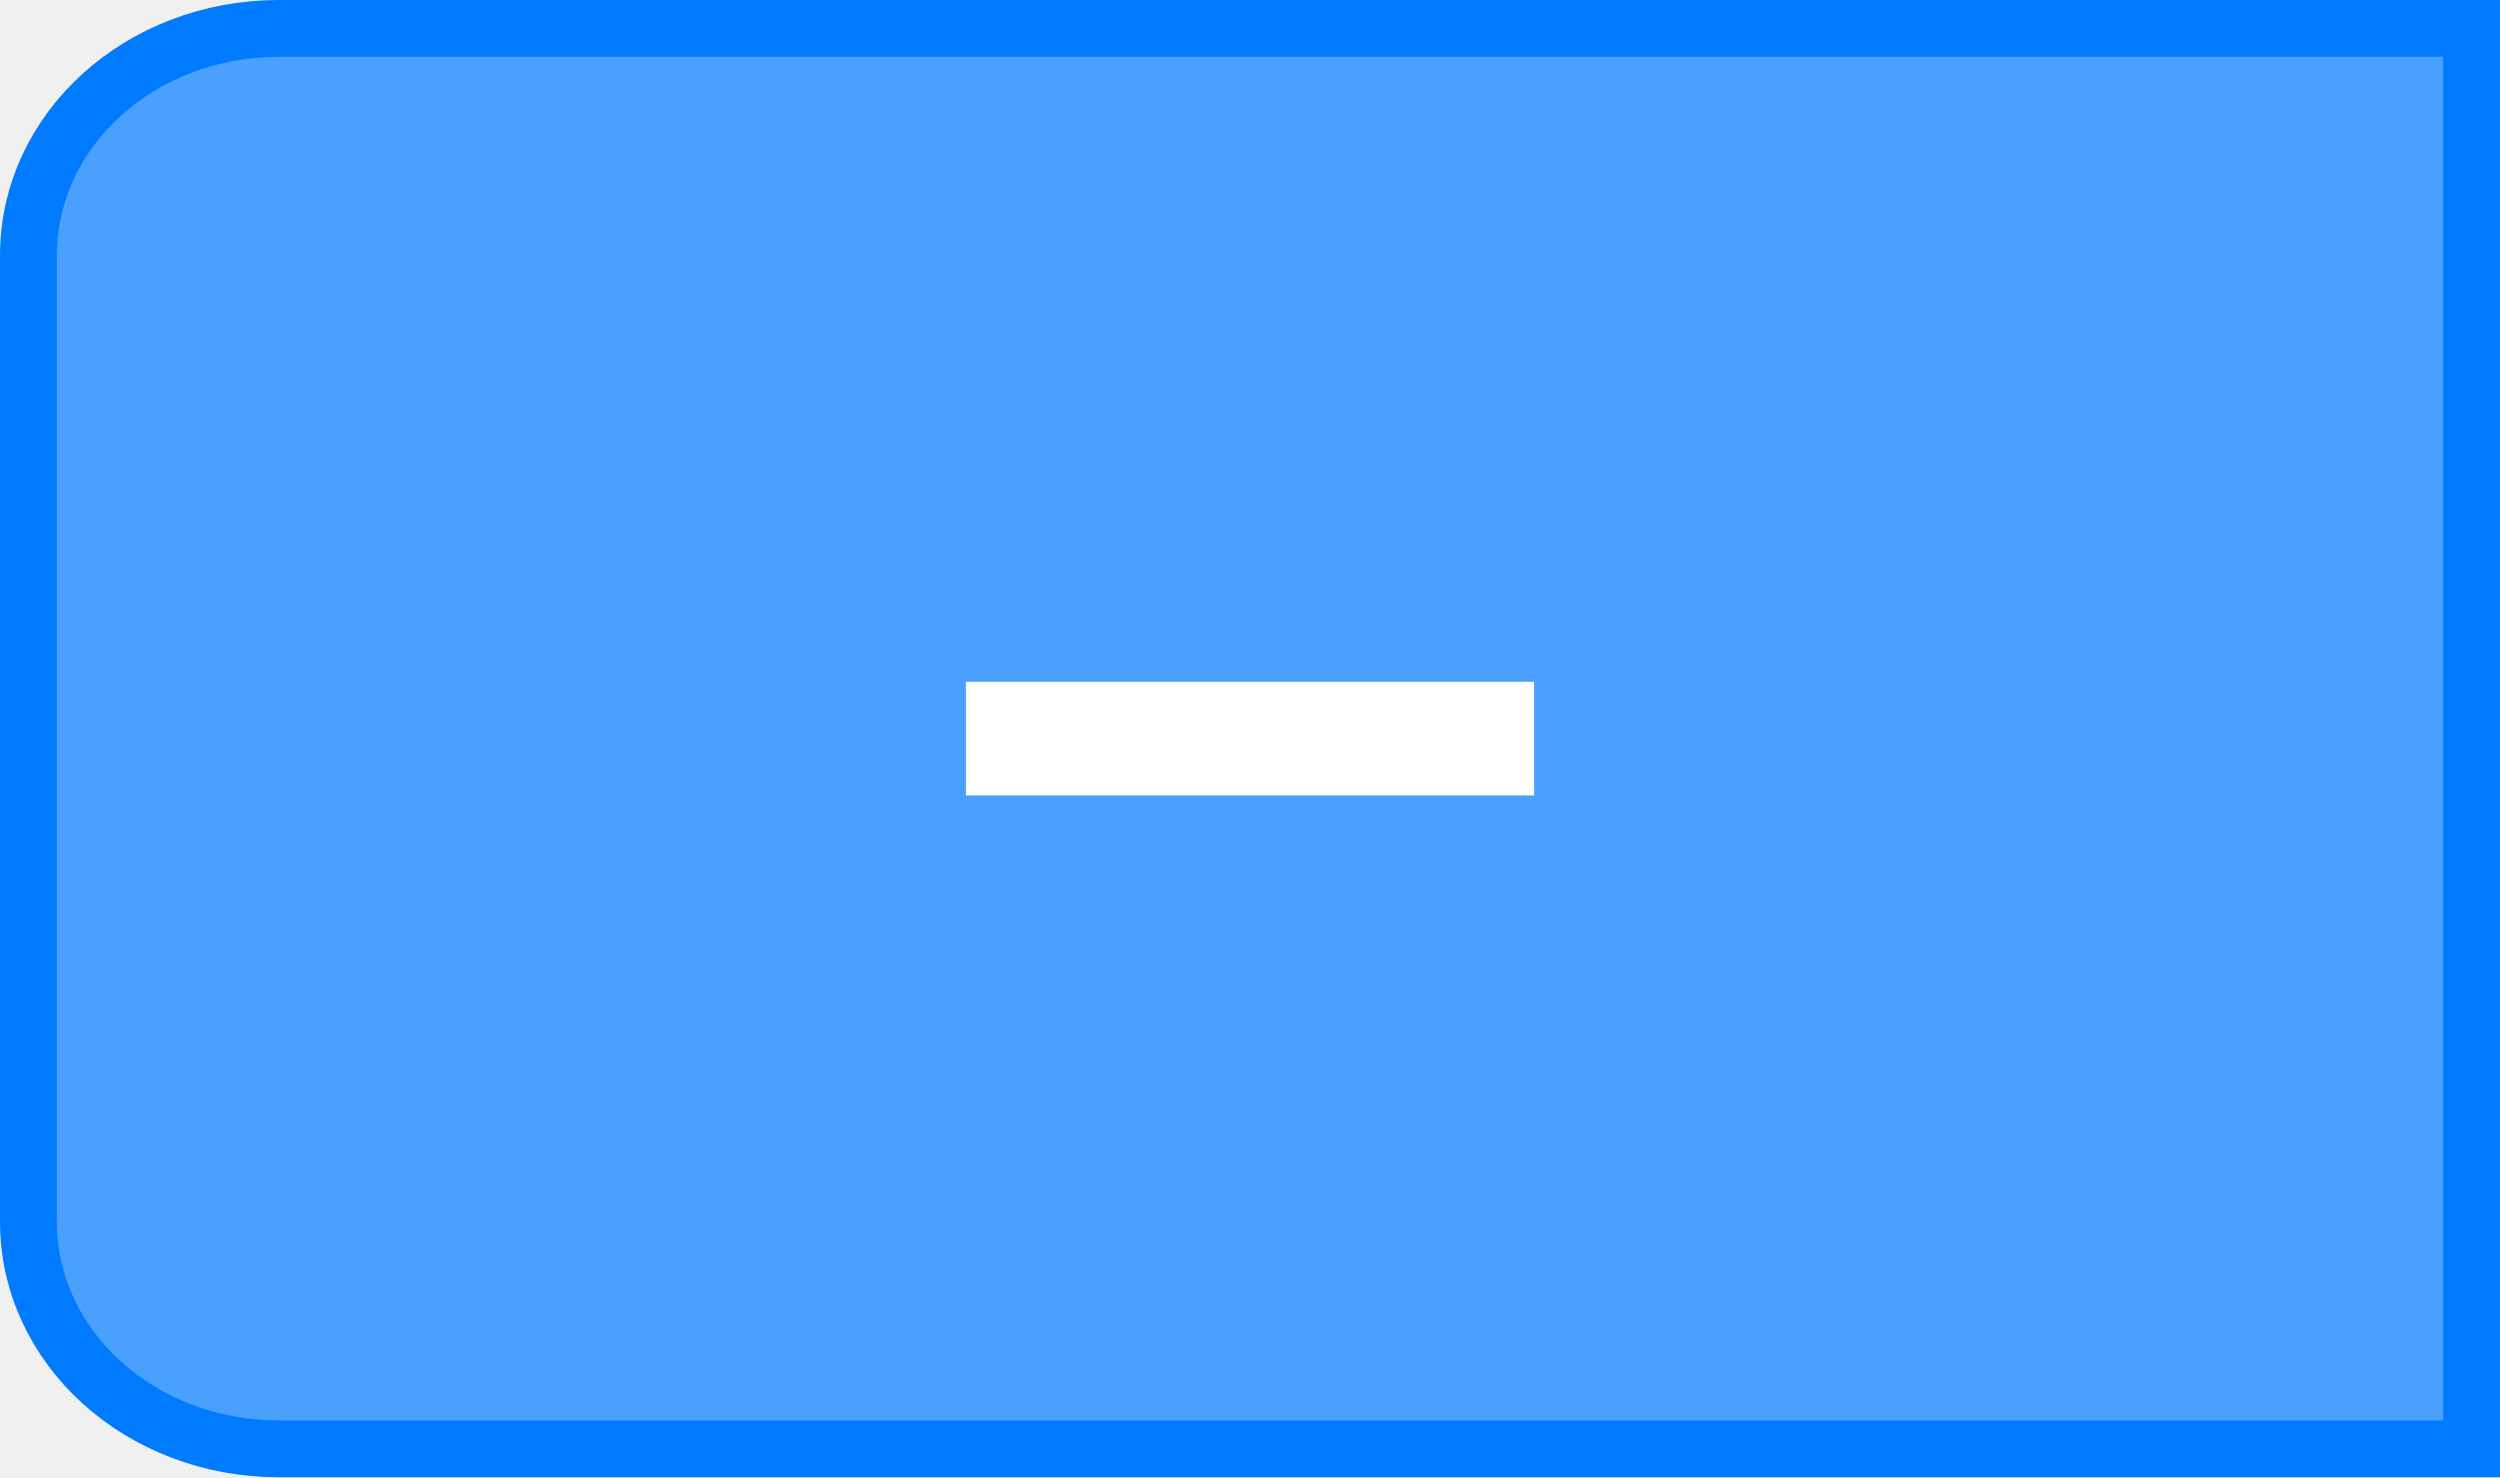
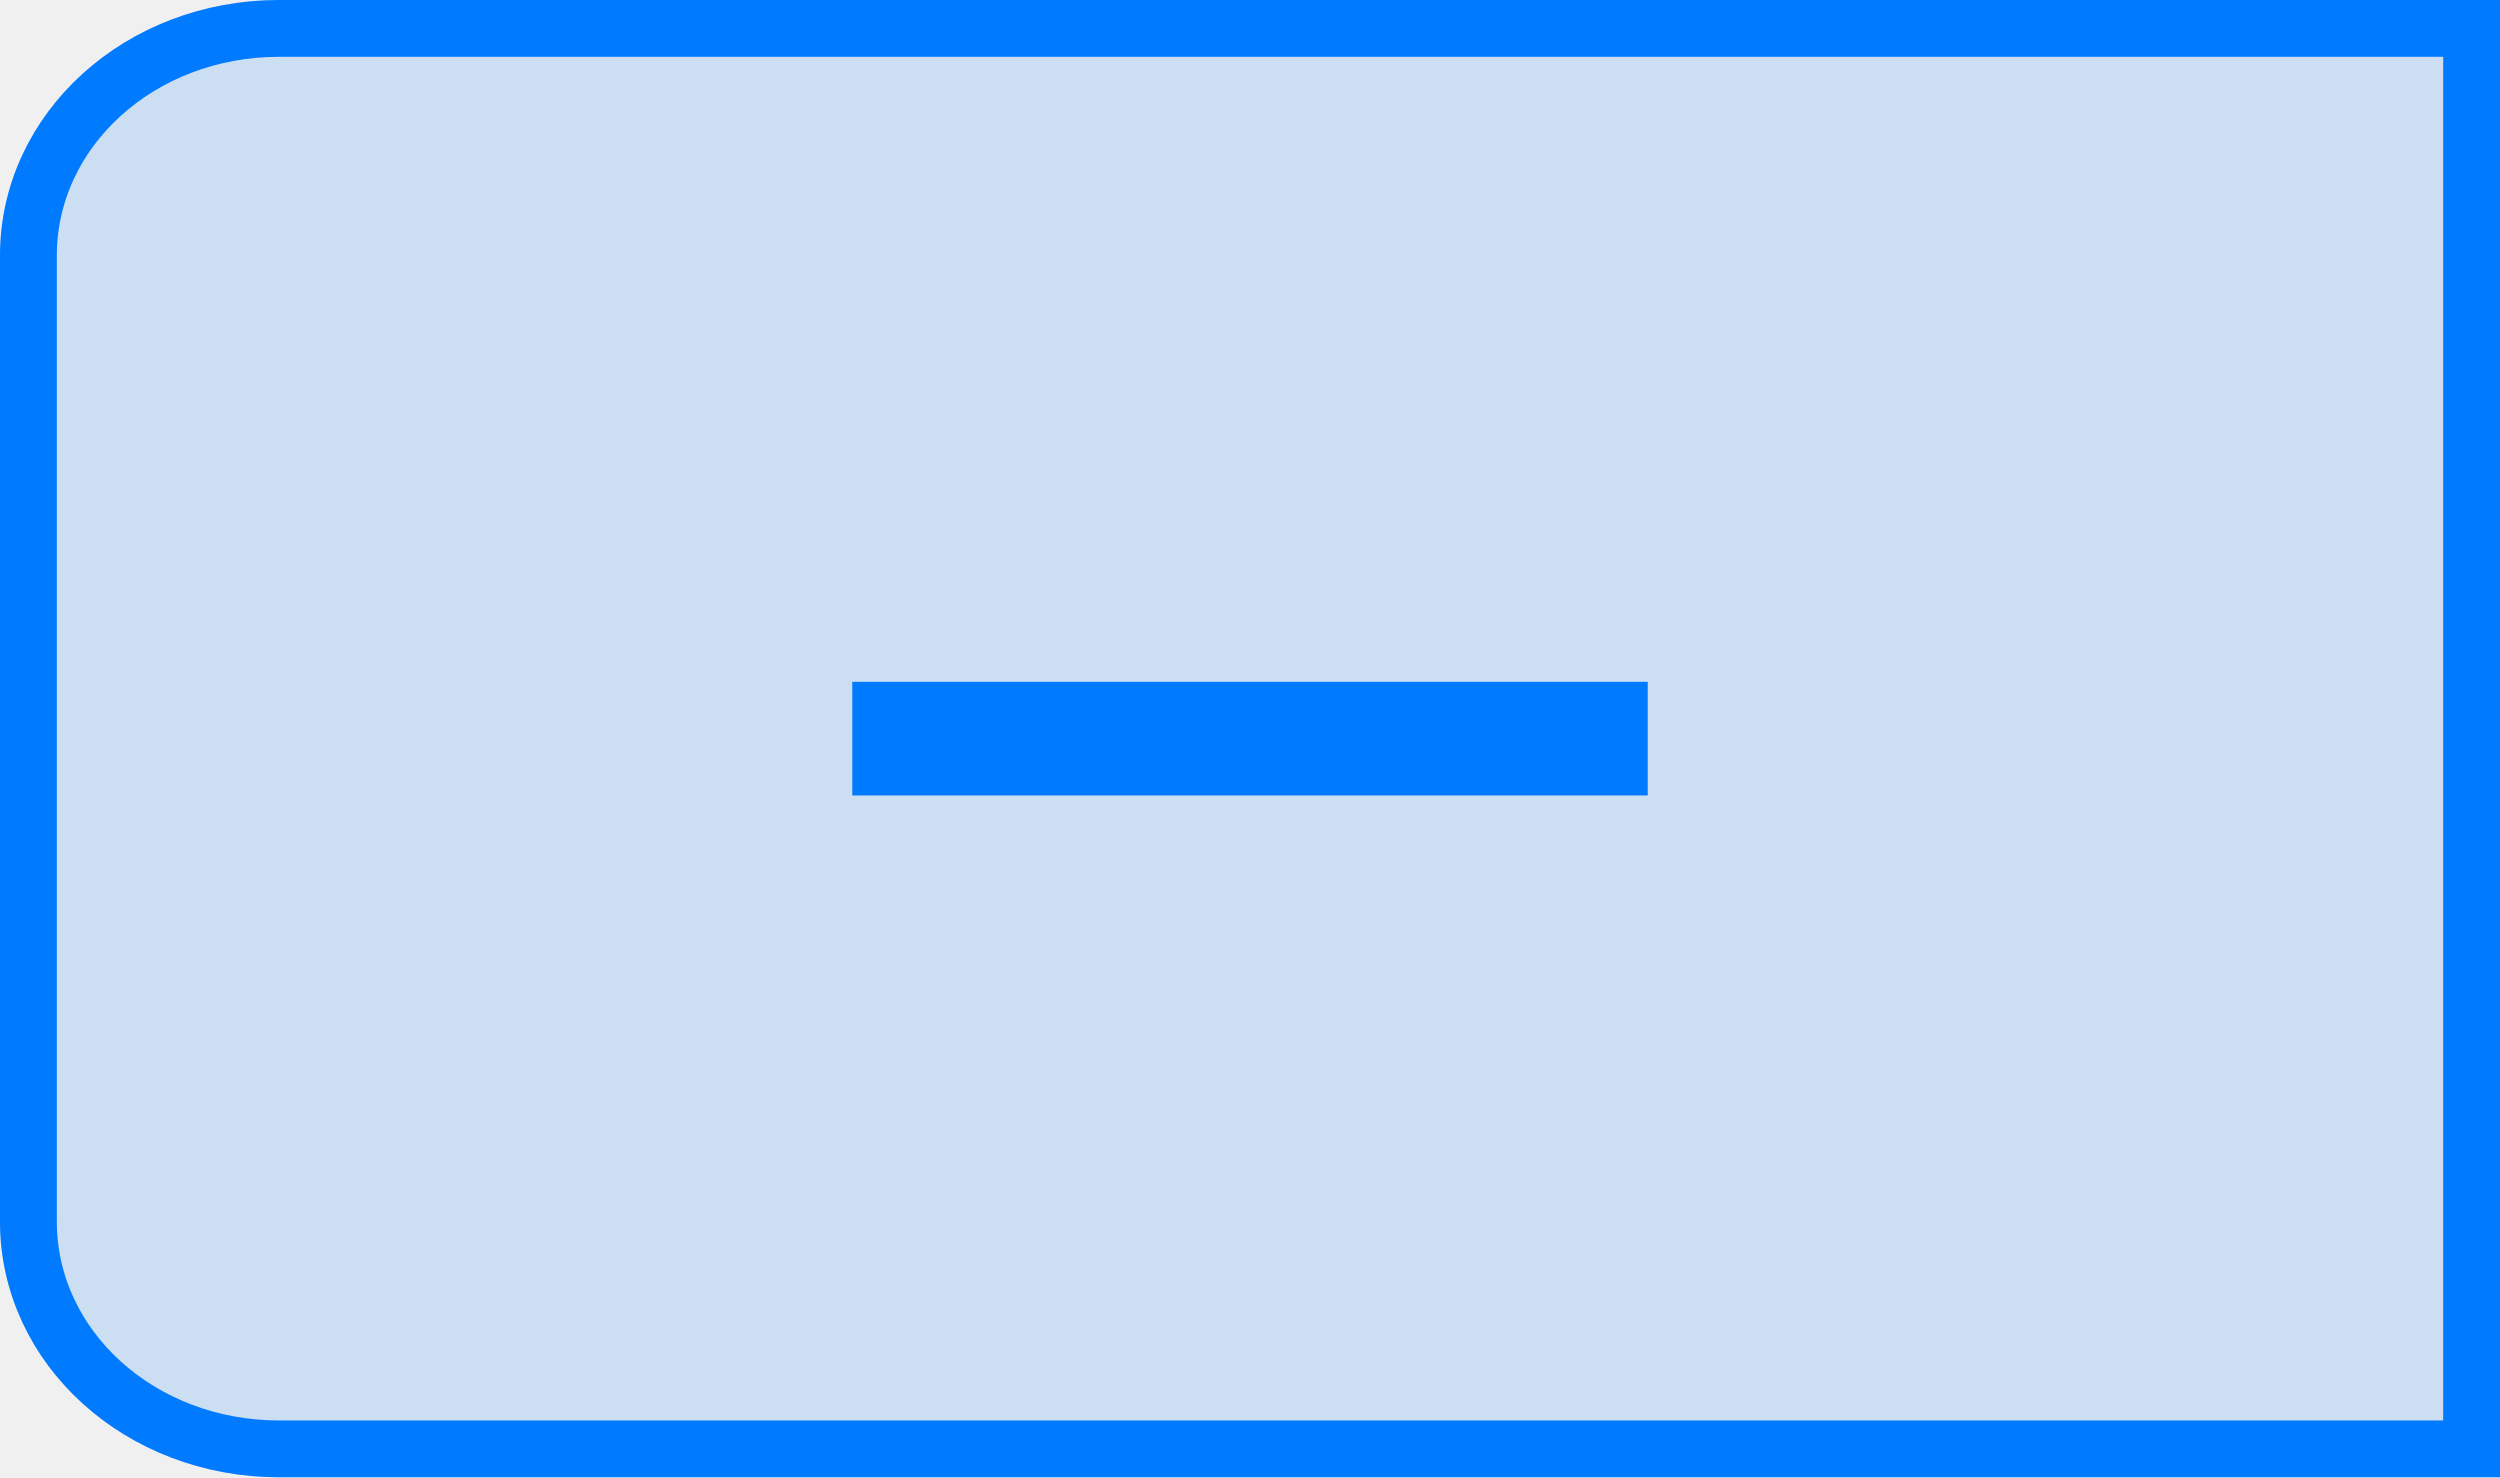
<svg xmlns="http://www.w3.org/2000/svg" version="1.1" viewBox="0 0 44 26">
-   <path d="m4.91 0.5h38.59v25h-38.59c-2.443 0-4.41-1.784-4.41-4v-17c0-2.216 1.967-4 4.41-4z" fill="#49a0ff" stroke="#007aff" stroke-linecap="round" />
-   <rect x="17" y="12" width="10" height="2" fill="#fff" />
+   <path d="m4.91 0.5h38.59v25h-38.59c-2.443 0-4.41-1.784-4.41-4v-17c0-2.216 1.967-4 4.41-4z" fill="none" stroke="#007aff" stroke-linecap="round" />
+   <rect x="15" y="12" width="14" height="2" fill="#007aff" />
+   <path d="m4.91 0.5h38.59v25h-38.59c-2.443 0-4.41-1.784-4.41-4v-17c0-2.216 1.967-4 4.41-4z" fill="#007aff" opacity=".15" stroke="#007aff" stroke-linecap="round" />
</svg>
